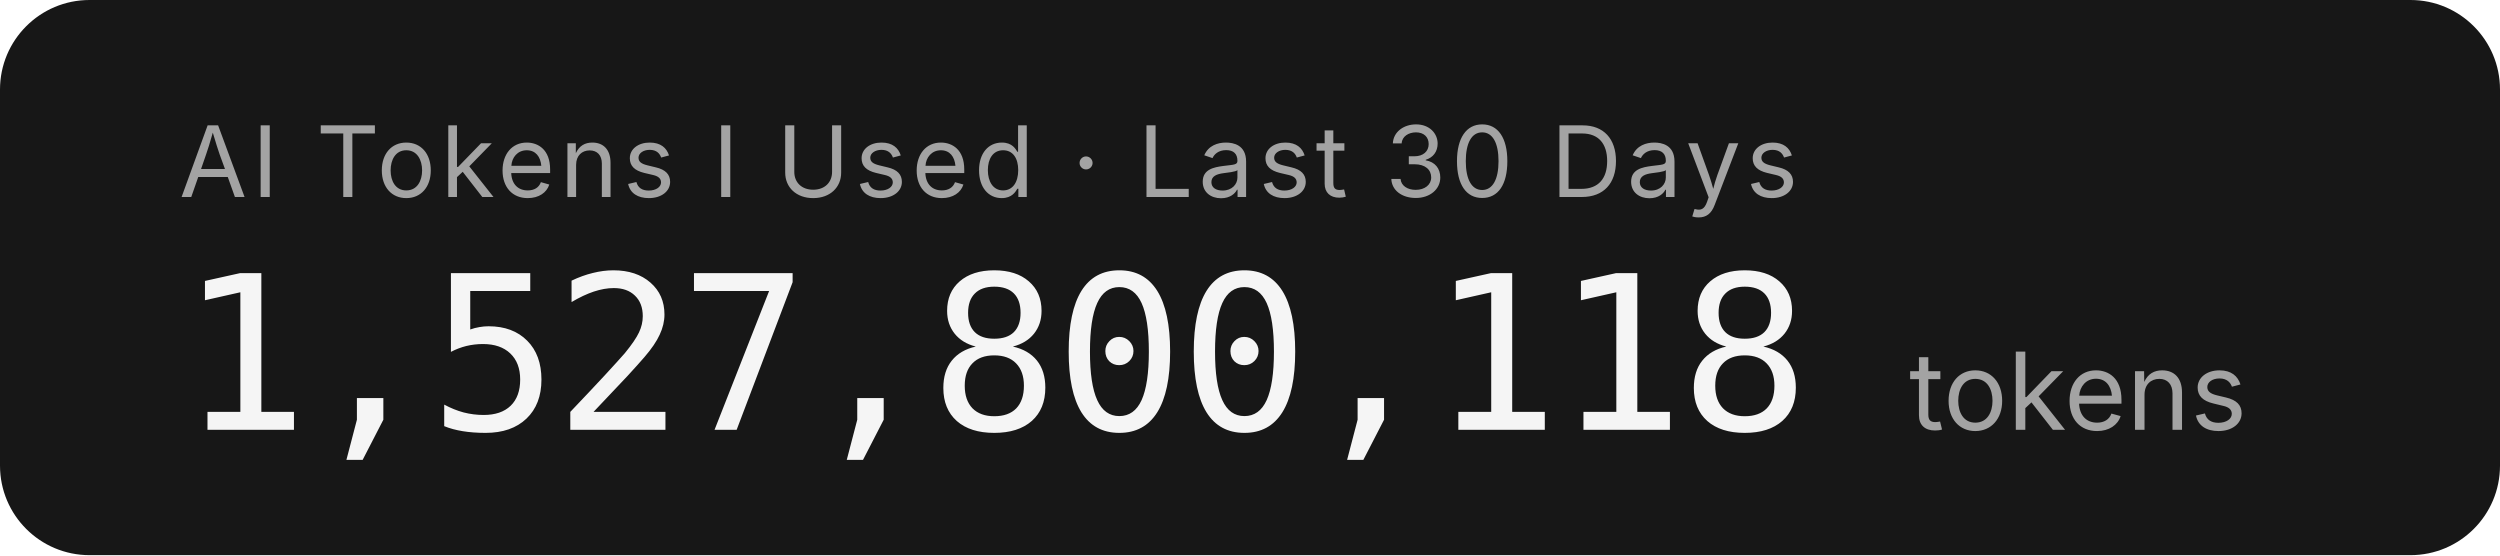
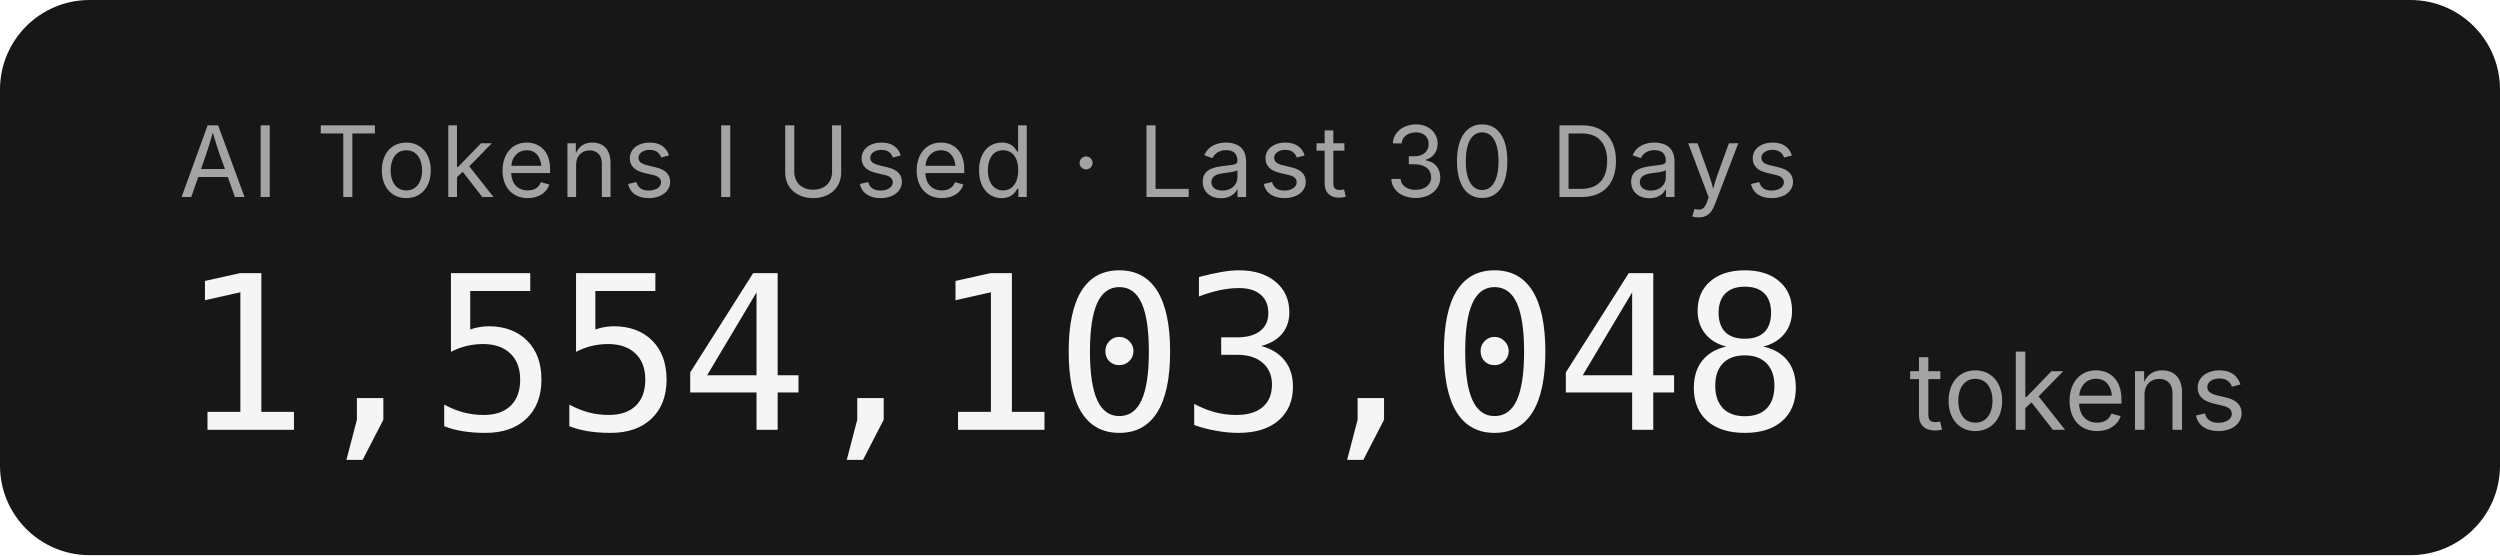
- <svg xmlns="http://www.w3.org/2000/svg" width="279.2" height="62" role="img" aria-label="AI Tokens I Used · Last 30 Days: 1,527,800,118 tokens">
+ <svg xmlns="http://www.w3.org/2000/svg" width="279.2" height="62" role="img" aria-label="AI Tokens I Used · Last 30 Days: 1,554,103,048 tokens">
  <rect width="279.2" height="62" rx="10" fill="#171717" />
  <g font-family="'Inter','SF Pro Display',-apple-system,'Segoe UI',sans-serif">
    <text x="20" y="22" fill="#a3a3a3" font-size="11" letter-spacing="0.05em">AI Tokens I Used · Last 30 Days</text>
-     <text x="20" y="48" fill="#f5f5f5" font-size="24" font-weight="300" font-family="'SF Mono','Cascadia Code','Consolas',monospace" letter-spacing="-0.02em">1,527,800,118</text>
+     <text x="20" y="48" fill="#f5f5f5" font-size="24" font-weight="300" font-family="'SF Mono','Cascadia Code','Consolas',monospace" letter-spacing="-0.02em">1,554,103,048</text>
    <text x="213.2" y="48" fill="#a3a3a3" font-size="12">tokens</text>
  </g>
</svg>
